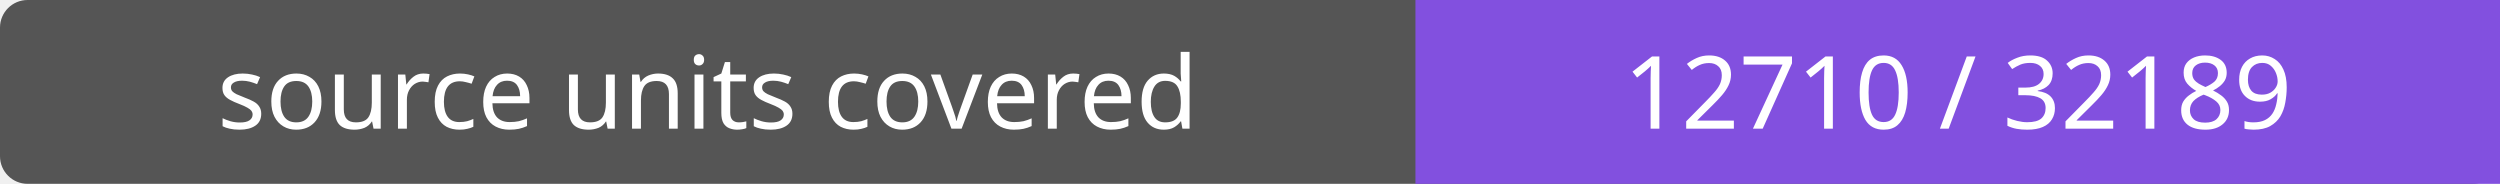
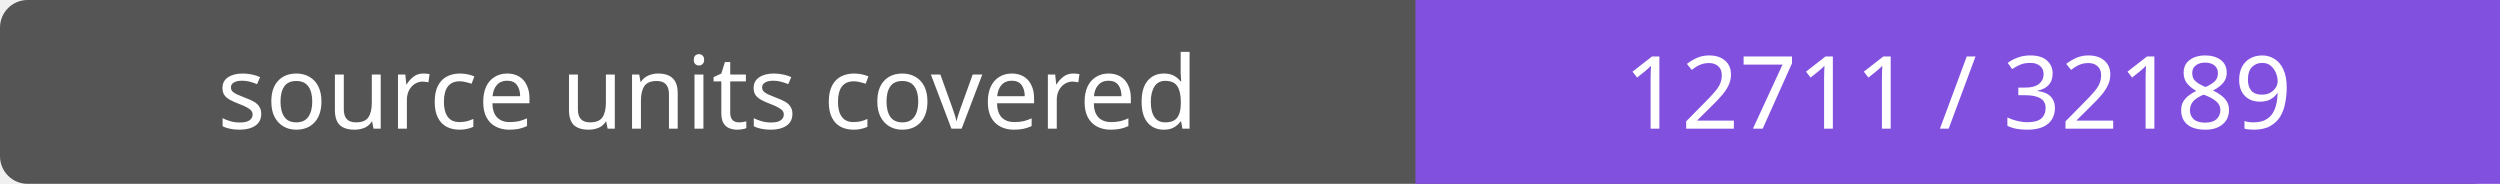
- <svg xmlns="http://www.w3.org/2000/svg" width="272" height="20" role="img" aria-label="source units covered: 12710 / 32189">
+ <svg xmlns="http://www.w3.org/2000/svg" width="272" height="20" role="img" aria-label="source units covered: 12711 / 32189">
  <rect width="272" height="20" rx="3" fill="#555" />
  <path fill="#8250df" d="M154 0h118v20H154z" />
  <g fill="#fff" text-anchor="middle" font-family="Verdana,sans-serif" font-size="11">
    <text x="77.0" y="14">source units covered</text>
-     <text x="213.0" y="14">12710 / 32189</text>
+     <text x="213.0" y="14">12711 / 32189</text>
  </g>
</svg>
